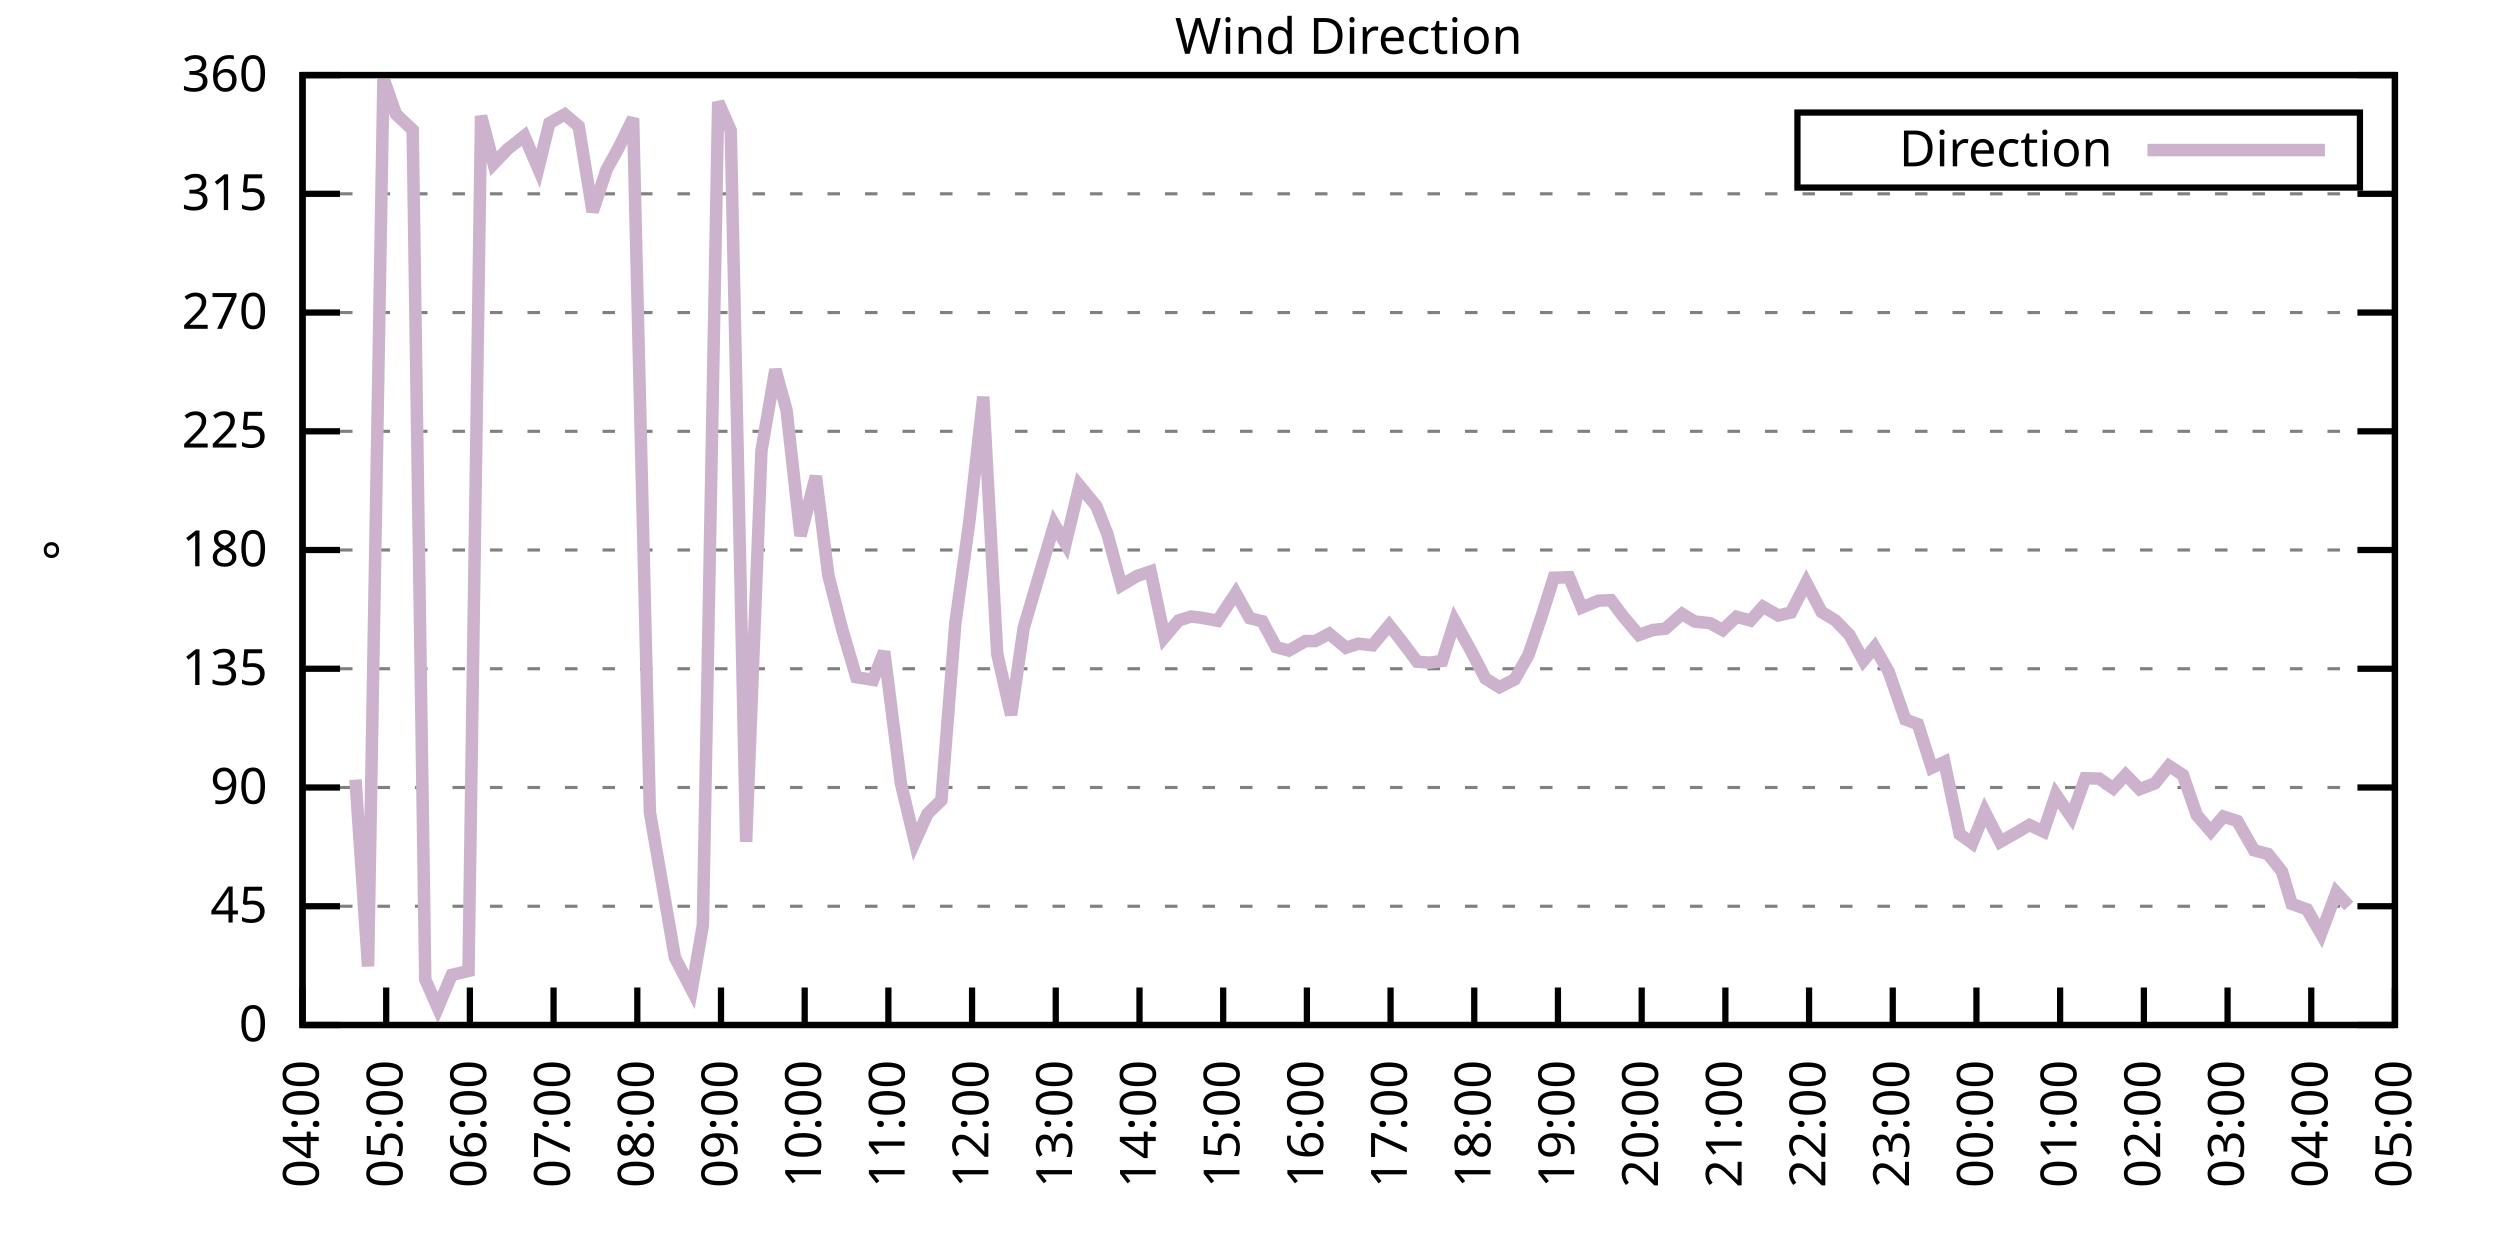
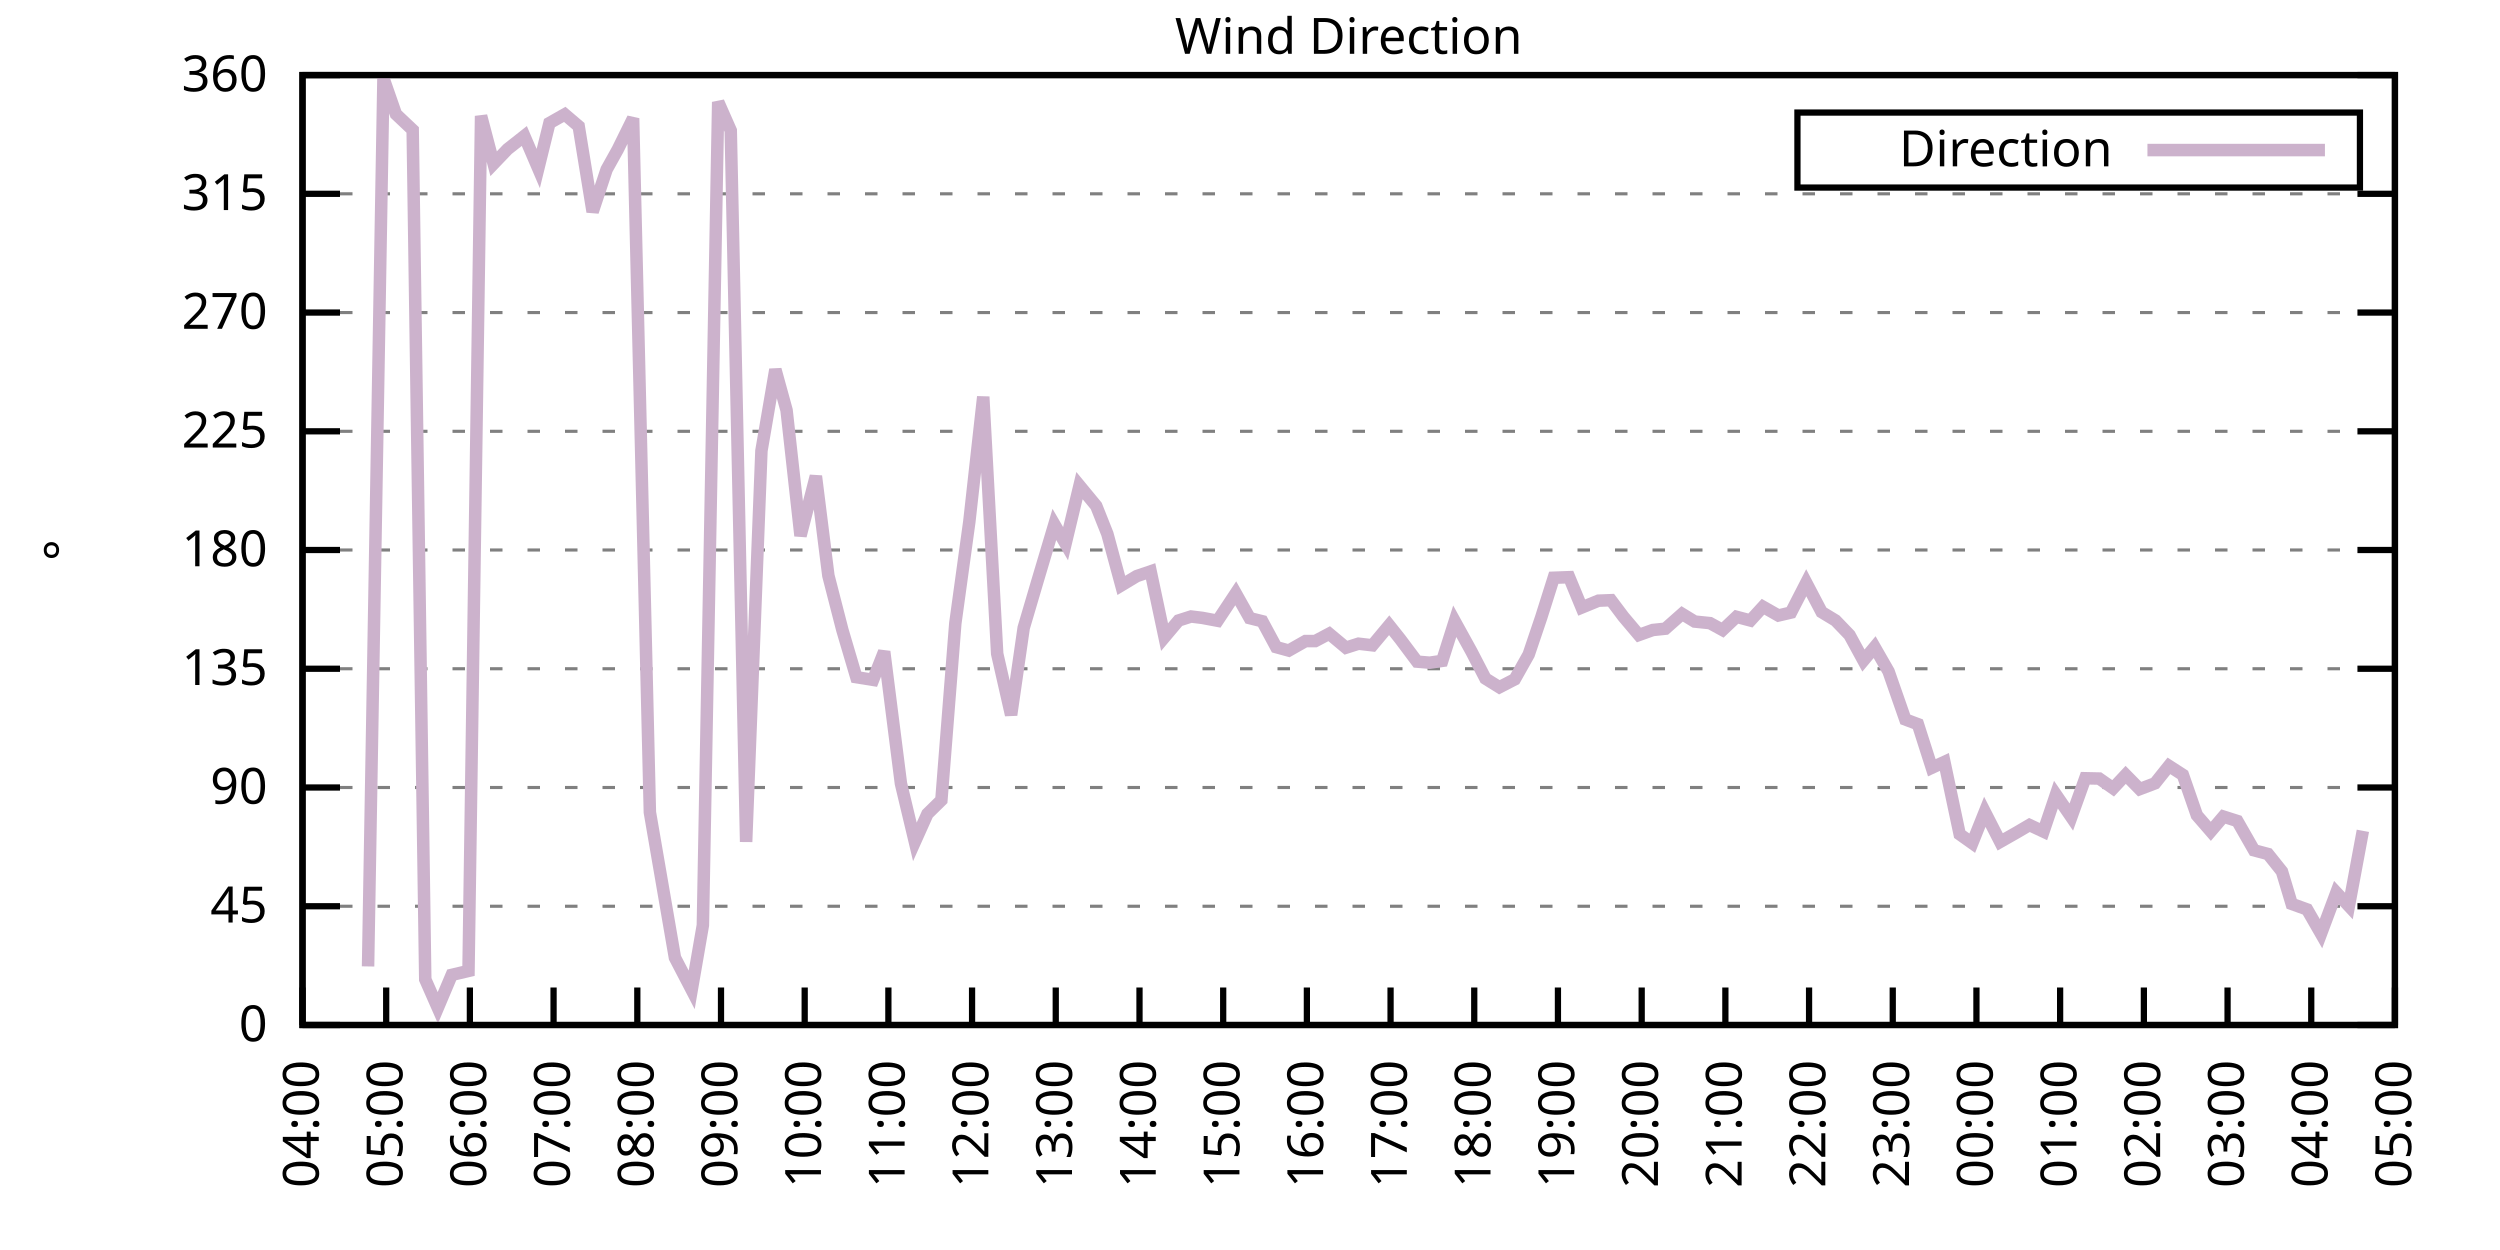
<svg xmlns="http://www.w3.org/2000/svg" xmlns:xlink="http://www.w3.org/1999/xlink" width="400" height="200" viewBox="0 0 400 200">
  <g id="gnuplot_canvas">
    <rect x="0" y="0" width="400" height="200" fill="none" />
    <defs>
      <circle id="gpDot" r="0.5" stroke-width="0.5" stroke="currentColor" />
      <path id="gpPt0" stroke-width="0.333" stroke="currentColor" d="M-1,0 h2 M0,-1 v2" />
      <path id="gpPt1" stroke-width="0.333" stroke="currentColor" d="M-1,-1 L1,1 M1,-1 L-1,1" />
      <path id="gpPt2" stroke-width="0.333" stroke="currentColor" d="M-1,0 L1,0 M0,-1 L0,1 M-1,-1 L1,1 M-1,1 L1,-1" />
      <rect id="gpPt3" stroke-width="0.333" stroke="currentColor" x="-1" y="-1" width="2" height="2" />
      <rect id="gpPt4" stroke-width="0.333" stroke="currentColor" fill="currentColor" x="-1" y="-1" width="2" height="2" />
      <circle id="gpPt5" stroke-width="0.333" stroke="currentColor" cx="0" cy="0" r="1" />
      <use xlink:href="#gpPt5" id="gpPt6" fill="currentColor" stroke="none" />
      <path id="gpPt7" stroke-width="0.333" stroke="currentColor" d="M0,-1.33 L-1.33,0.67 L1.33,0.67 z" />
      <use xlink:href="#gpPt7" id="gpPt8" fill="currentColor" stroke="none" />
      <use xlink:href="#gpPt7" id="gpPt9" stroke="currentColor" transform="rotate(180)" />
      <use xlink:href="#gpPt9" id="gpPt10" fill="currentColor" stroke="none" />
      <use xlink:href="#gpPt3" id="gpPt11" stroke="currentColor" transform="rotate(45)" />
      <use xlink:href="#gpPt11" id="gpPt12" fill="currentColor" stroke="none" />
      <path id="gpPt13" stroke-width="0.333" stroke="currentColor" d="M0,1.330 L1.265,0.411 L0.782,-1.067 L-0.782,-1.076 L-1.265,0.411 z" />
      <use xlink:href="#gpPt13" id="gpPt14" fill="currentColor" stroke="none" />
      <filter id="textbox" filterUnits="objectBoundingBox" x="0" y="0" height="1" width="1">
        <feFlood flood-color="white" flood-opacity="1" result="bgnd" />
        <feComposite in="SourceGraphic" in2="bgnd" operator="atop" />
      </filter>
      <filter id="greybox" filterUnits="objectBoundingBox" x="0" y="0" height="1" width="1">
        <feFlood flood-color="lightgrey" flood-opacity="1" result="grey" />
        <feComposite in="SourceGraphic" in2="grey" operator="atop" />
      </filter>
    </defs>
    <g fill="none" color="white" stroke="currentColor" stroke-width="1.00" stroke-linecap="butt" stroke-linejoin="miter">
</g>
    <g fill="none" color="black" stroke="currentColor" stroke-width="1.00" stroke-linecap="butt" stroke-linejoin="miter">
      <g stroke="none" shape-rendering="crispEdges">
        <polygon fill="rgb(255, 255, 255)" points="48.40,164.00 383.18,164.00 383.18,12.02 48.40,12.02 " />
      </g>
    </g>
    <g fill="none" color="black" stroke="currentColor" stroke-width="1.00" stroke-linecap="butt" stroke-linejoin="miter">
</g>
    <g fill="none" color="black" stroke="black" stroke-width="0.50" stroke-linecap="butt" stroke-linejoin="miter">
</g>
    <g fill="none" color="gray" stroke="currentColor" stroke-width="0.50" stroke-linecap="butt" stroke-linejoin="miter">
      <path stroke="gray" stroke-dasharray="2,4" class="gridline" d="M48.40,164.00 L383.19,164.00  " />
    </g>
    <g fill="none" color="gray" stroke="gray" stroke-width="1.00" stroke-linecap="butt" stroke-linejoin="miter">
</g>
    <g fill="none" color="black" stroke="currentColor" stroke-width="1.00" stroke-linecap="butt" stroke-linejoin="miter">
      <path stroke="black" d="M48.40,164.00 L54.40,164.00 M383.19,164.00 L377.19,164.00  " />
      <g transform="translate(42.80,166.60)" stroke="none" fill="black" font-family="Sans" font-size="8.00" text-anchor="end">
        <text>
          <tspan font-family="Sans"> 0</tspan>
        </text>
      </g>
    </g>
    <g fill="none" color="black" stroke="currentColor" stroke-width="1.00" stroke-linecap="butt" stroke-linejoin="miter">
</g>
    <g fill="none" color="black" stroke="black" stroke-width="0.50" stroke-linecap="butt" stroke-linejoin="miter">
</g>
    <g fill="none" color="gray" stroke="currentColor" stroke-width="0.50" stroke-linecap="butt" stroke-linejoin="miter">
      <path stroke="gray" stroke-dasharray="2,4" class="gridline" d="M48.40,145.00 L383.19,145.00  " />
    </g>
    <g fill="none" color="gray" stroke="gray" stroke-width="1.00" stroke-linecap="butt" stroke-linejoin="miter">
</g>
    <g fill="none" color="black" stroke="currentColor" stroke-width="1.00" stroke-linecap="butt" stroke-linejoin="miter">
      <path stroke="black" d="M48.40,145.00 L54.40,145.00 M383.19,145.00 L377.19,145.00  " />
      <g transform="translate(42.80,147.60)" stroke="none" fill="black" font-family="Sans" font-size="8.00" text-anchor="end">
        <text>
          <tspan font-family="Sans"> 45</tspan>
        </text>
      </g>
    </g>
    <g fill="none" color="black" stroke="currentColor" stroke-width="1.00" stroke-linecap="butt" stroke-linejoin="miter">
</g>
    <g fill="none" color="black" stroke="black" stroke-width="0.50" stroke-linecap="butt" stroke-linejoin="miter">
</g>
    <g fill="none" color="gray" stroke="currentColor" stroke-width="0.50" stroke-linecap="butt" stroke-linejoin="miter">
      <path stroke="gray" stroke-dasharray="2,4" class="gridline" d="M48.40,126.00 L383.19,126.00  " />
    </g>
    <g fill="none" color="gray" stroke="gray" stroke-width="1.00" stroke-linecap="butt" stroke-linejoin="miter">
</g>
    <g fill="none" color="black" stroke="currentColor" stroke-width="1.00" stroke-linecap="butt" stroke-linejoin="miter">
      <path stroke="black" d="M48.40,126.00 L54.40,126.00 M383.19,126.00 L377.19,126.00  " />
      <g transform="translate(42.80,128.60)" stroke="none" fill="black" font-family="Sans" font-size="8.00" text-anchor="end">
        <text>
          <tspan font-family="Sans"> 90</tspan>
        </text>
      </g>
    </g>
    <g fill="none" color="black" stroke="currentColor" stroke-width="1.00" stroke-linecap="butt" stroke-linejoin="miter">
</g>
    <g fill="none" color="black" stroke="black" stroke-width="0.50" stroke-linecap="butt" stroke-linejoin="miter">
</g>
    <g fill="none" color="gray" stroke="currentColor" stroke-width="0.50" stroke-linecap="butt" stroke-linejoin="miter">
      <path stroke="gray" stroke-dasharray="2,4" class="gridline" d="M48.40,107.00 L383.19,107.00  " />
    </g>
    <g fill="none" color="gray" stroke="gray" stroke-width="1.00" stroke-linecap="butt" stroke-linejoin="miter">
</g>
    <g fill="none" color="black" stroke="currentColor" stroke-width="1.00" stroke-linecap="butt" stroke-linejoin="miter">
      <path stroke="black" d="M48.40,107.00 L54.40,107.00 M383.19,107.00 L377.19,107.00  " />
      <g transform="translate(42.80,109.60)" stroke="none" fill="black" font-family="Sans" font-size="8.00" text-anchor="end">
        <text>
          <tspan font-family="Sans"> 135</tspan>
        </text>
      </g>
    </g>
    <g fill="none" color="black" stroke="currentColor" stroke-width="1.00" stroke-linecap="butt" stroke-linejoin="miter">
</g>
    <g fill="none" color="black" stroke="black" stroke-width="0.50" stroke-linecap="butt" stroke-linejoin="miter">
</g>
    <g fill="none" color="gray" stroke="currentColor" stroke-width="0.50" stroke-linecap="butt" stroke-linejoin="miter">
      <path stroke="gray" stroke-dasharray="2,4" class="gridline" d="M48.40,88.00 L383.19,88.00  " />
    </g>
    <g fill="none" color="gray" stroke="gray" stroke-width="1.00" stroke-linecap="butt" stroke-linejoin="miter">
</g>
    <g fill="none" color="black" stroke="currentColor" stroke-width="1.00" stroke-linecap="butt" stroke-linejoin="miter">
      <path stroke="black" d="M48.40,88.00 L54.40,88.00 M383.19,88.00 L377.19,88.00  " />
      <g transform="translate(42.80,90.60)" stroke="none" fill="black" font-family="Sans" font-size="8.00" text-anchor="end">
        <text>
          <tspan font-family="Sans"> 180</tspan>
        </text>
      </g>
    </g>
    <g fill="none" color="black" stroke="currentColor" stroke-width="1.00" stroke-linecap="butt" stroke-linejoin="miter">
</g>
    <g fill="none" color="black" stroke="black" stroke-width="0.50" stroke-linecap="butt" stroke-linejoin="miter">
</g>
    <g fill="none" color="gray" stroke="currentColor" stroke-width="0.50" stroke-linecap="butt" stroke-linejoin="miter">
      <path stroke="gray" stroke-dasharray="2,4" class="gridline" d="M48.40,69.01 L383.19,69.01  " />
    </g>
    <g fill="none" color="gray" stroke="gray" stroke-width="1.00" stroke-linecap="butt" stroke-linejoin="miter">
</g>
    <g fill="none" color="black" stroke="currentColor" stroke-width="1.00" stroke-linecap="butt" stroke-linejoin="miter">
      <path stroke="black" d="M48.40,69.01 L54.40,69.01 M383.19,69.01 L377.19,69.01  " />
      <g transform="translate(42.80,71.61)" stroke="none" fill="black" font-family="Sans" font-size="8.00" text-anchor="end">
        <text>
          <tspan font-family="Sans"> 225</tspan>
        </text>
      </g>
    </g>
    <g fill="none" color="black" stroke="currentColor" stroke-width="1.00" stroke-linecap="butt" stroke-linejoin="miter">
</g>
    <g fill="none" color="black" stroke="black" stroke-width="0.50" stroke-linecap="butt" stroke-linejoin="miter">
</g>
    <g fill="none" color="gray" stroke="currentColor" stroke-width="0.50" stroke-linecap="butt" stroke-linejoin="miter">
      <path stroke="gray" stroke-dasharray="2,4" class="gridline" d="M48.40,50.01 L383.19,50.01  " />
    </g>
    <g fill="none" color="gray" stroke="gray" stroke-width="1.00" stroke-linecap="butt" stroke-linejoin="miter">
</g>
    <g fill="none" color="black" stroke="currentColor" stroke-width="1.00" stroke-linecap="butt" stroke-linejoin="miter">
      <path stroke="black" d="M48.40,50.01 L54.40,50.01 M383.19,50.01 L377.19,50.01  " />
      <g transform="translate(42.80,52.61)" stroke="none" fill="black" font-family="Sans" font-size="8.00" text-anchor="end">
        <text>
          <tspan font-family="Sans"> 270</tspan>
        </text>
      </g>
    </g>
    <g fill="none" color="black" stroke="currentColor" stroke-width="1.00" stroke-linecap="butt" stroke-linejoin="miter">
</g>
    <g fill="none" color="black" stroke="black" stroke-width="0.50" stroke-linecap="butt" stroke-linejoin="miter">
</g>
    <g fill="none" color="gray" stroke="currentColor" stroke-width="0.50" stroke-linecap="butt" stroke-linejoin="miter">
      <path stroke="gray" stroke-dasharray="2,4" class="gridline" d="M48.40,31.01 L383.19,31.01  " />
    </g>
    <g fill="none" color="gray" stroke="gray" stroke-width="1.00" stroke-linecap="butt" stroke-linejoin="miter">
</g>
    <g fill="none" color="black" stroke="currentColor" stroke-width="1.00" stroke-linecap="butt" stroke-linejoin="miter">
      <path stroke="black" d="M48.40,31.01 L54.40,31.01 M383.19,31.01 L377.19,31.01  " />
      <g transform="translate(42.80,33.61)" stroke="none" fill="black" font-family="Sans" font-size="8.00" text-anchor="end">
        <text>
          <tspan font-family="Sans"> 315</tspan>
        </text>
      </g>
    </g>
    <g fill="none" color="black" stroke="currentColor" stroke-width="1.00" stroke-linecap="butt" stroke-linejoin="miter">
</g>
    <g fill="none" color="black" stroke="black" stroke-width="0.50" stroke-linecap="butt" stroke-linejoin="miter">
</g>
    <g fill="none" color="gray" stroke="currentColor" stroke-width="0.50" stroke-linecap="butt" stroke-linejoin="miter">
      <path stroke="gray" stroke-dasharray="2,4" class="gridline" d="M48.40,12.01 L383.19,12.01  " />
    </g>
    <g fill="none" color="gray" stroke="gray" stroke-width="1.00" stroke-linecap="butt" stroke-linejoin="miter">
</g>
    <g fill="none" color="black" stroke="currentColor" stroke-width="1.00" stroke-linecap="butt" stroke-linejoin="miter">
      <path stroke="black" d="M48.40,12.01 L54.40,12.01 M383.19,12.01 L377.19,12.01  " />
      <g transform="translate(42.80,14.61)" stroke="none" fill="black" font-family="Sans" font-size="8.00" text-anchor="end">
        <text>
          <tspan font-family="Sans"> 360</tspan>
        </text>
      </g>
    </g>
    <g fill="none" color="black" stroke="currentColor" stroke-width="1.00" stroke-linecap="butt" stroke-linejoin="miter">
      <path stroke="black" d="M48.40,164.00 L48.40,158.00  " />
      <g transform="translate(51.00,169.60) rotate(270.00)" stroke="none" fill="black" font-family="Sans" font-size="8.00" text-anchor="end">
        <text>
          <tspan font-family="Sans">04:00</tspan>
        </text>
      </g>
    </g>
    <g fill="none" color="black" stroke="currentColor" stroke-width="1.00" stroke-linecap="butt" stroke-linejoin="miter">
      <path stroke="black" d="M61.79,164.00 L61.79,158.00  " />
      <g transform="translate(64.39,169.60) rotate(270.00)" stroke="none" fill="black" font-family="Sans" font-size="8.00" text-anchor="end">
        <text>
          <tspan font-family="Sans">05:00</tspan>
        </text>
      </g>
    </g>
    <g fill="none" color="black" stroke="currentColor" stroke-width="1.00" stroke-linecap="butt" stroke-linejoin="miter">
      <path stroke="black" d="M75.18,164.00 L75.18,158.00  " />
      <g transform="translate(77.78,169.60) rotate(270.00)" stroke="none" fill="black" font-family="Sans" font-size="8.00" text-anchor="end">
        <text>
          <tspan font-family="Sans">06:00</tspan>
        </text>
      </g>
    </g>
    <g fill="none" color="black" stroke="currentColor" stroke-width="1.00" stroke-linecap="butt" stroke-linejoin="miter">
      <path stroke="black" d="M88.57,164.00 L88.57,158.00  " />
      <g transform="translate(91.17,169.60) rotate(270.00)" stroke="none" fill="black" font-family="Sans" font-size="8.00" text-anchor="end">
        <text>
          <tspan font-family="Sans">07:00</tspan>
        </text>
      </g>
    </g>
    <g fill="none" color="black" stroke="currentColor" stroke-width="1.00" stroke-linecap="butt" stroke-linejoin="miter">
      <path stroke="black" d="M101.97,164.00 L101.97,158.00  " />
      <g transform="translate(104.57,169.60) rotate(270.00)" stroke="none" fill="black" font-family="Sans" font-size="8.00" text-anchor="end">
        <text>
          <tspan font-family="Sans">08:00</tspan>
        </text>
      </g>
    </g>
    <g fill="none" color="black" stroke="currentColor" stroke-width="1.00" stroke-linecap="butt" stroke-linejoin="miter">
      <path stroke="black" d="M115.36,164.00 L115.36,158.00  " />
      <g transform="translate(117.96,169.60) rotate(270.00)" stroke="none" fill="black" font-family="Sans" font-size="8.00" text-anchor="end">
        <text>
          <tspan font-family="Sans">09:00</tspan>
        </text>
      </g>
    </g>
    <g fill="none" color="black" stroke="currentColor" stroke-width="1.00" stroke-linecap="butt" stroke-linejoin="miter">
      <path stroke="black" d="M128.75,164.00 L128.75,158.00  " />
      <g transform="translate(131.35,169.60) rotate(270.00)" stroke="none" fill="black" font-family="Sans" font-size="8.00" text-anchor="end">
        <text>
          <tspan font-family="Sans">10:00</tspan>
        </text>
      </g>
    </g>
    <g fill="none" color="black" stroke="currentColor" stroke-width="1.00" stroke-linecap="butt" stroke-linejoin="miter">
      <path stroke="black" d="M142.14,164.00 L142.14,158.00  " />
      <g transform="translate(144.74,169.60) rotate(270.00)" stroke="none" fill="black" font-family="Sans" font-size="8.00" text-anchor="end">
        <text>
          <tspan font-family="Sans">11:00</tspan>
        </text>
      </g>
    </g>
    <g fill="none" color="black" stroke="currentColor" stroke-width="1.00" stroke-linecap="butt" stroke-linejoin="miter">
      <path stroke="black" d="M155.53,164.00 L155.53,158.00  " />
      <g transform="translate(158.13,169.60) rotate(270.00)" stroke="none" fill="black" font-family="Sans" font-size="8.00" text-anchor="end">
        <text>
          <tspan font-family="Sans">12:00</tspan>
        </text>
      </g>
    </g>
    <g fill="none" color="black" stroke="currentColor" stroke-width="1.00" stroke-linecap="butt" stroke-linejoin="miter">
      <path stroke="black" d="M168.92,164.00 L168.92,158.00  " />
      <g transform="translate(171.52,169.60) rotate(270.00)" stroke="none" fill="black" font-family="Sans" font-size="8.00" text-anchor="end">
        <text>
          <tspan font-family="Sans">13:00</tspan>
        </text>
      </g>
    </g>
    <g fill="none" color="black" stroke="currentColor" stroke-width="1.00" stroke-linecap="butt" stroke-linejoin="miter">
      <path stroke="black" d="M182.32,164.00 L182.32,158.00  " />
      <g transform="translate(184.92,169.60) rotate(270.00)" stroke="none" fill="black" font-family="Sans" font-size="8.00" text-anchor="end">
        <text>
          <tspan font-family="Sans">14:00</tspan>
        </text>
      </g>
    </g>
    <g fill="none" color="black" stroke="currentColor" stroke-width="1.00" stroke-linecap="butt" stroke-linejoin="miter">
      <path stroke="black" d="M195.71,164.00 L195.71,158.00  " />
      <g transform="translate(198.31,169.60) rotate(270.00)" stroke="none" fill="black" font-family="Sans" font-size="8.00" text-anchor="end">
        <text>
          <tspan font-family="Sans">15:00</tspan>
        </text>
      </g>
    </g>
    <g fill="none" color="black" stroke="currentColor" stroke-width="1.00" stroke-linecap="butt" stroke-linejoin="miter">
      <path stroke="black" d="M209.10,164.00 L209.10,158.00  " />
      <g transform="translate(211.70,169.60) rotate(270.00)" stroke="none" fill="black" font-family="Sans" font-size="8.00" text-anchor="end">
        <text>
          <tspan font-family="Sans">16:00</tspan>
        </text>
      </g>
    </g>
    <g fill="none" color="black" stroke="currentColor" stroke-width="1.00" stroke-linecap="butt" stroke-linejoin="miter">
      <path stroke="black" d="M222.49,164.00 L222.49,158.00  " />
      <g transform="translate(225.09,169.60) rotate(270.00)" stroke="none" fill="black" font-family="Sans" font-size="8.00" text-anchor="end">
        <text>
          <tspan font-family="Sans">17:00</tspan>
        </text>
      </g>
    </g>
    <g fill="none" color="black" stroke="currentColor" stroke-width="1.00" stroke-linecap="butt" stroke-linejoin="miter">
      <path stroke="black" d="M235.88,164.00 L235.88,158.00  " />
      <g transform="translate(238.48,169.60) rotate(270.00)" stroke="none" fill="black" font-family="Sans" font-size="8.00" text-anchor="end">
        <text>
          <tspan font-family="Sans">18:00</tspan>
        </text>
      </g>
    </g>
    <g fill="none" color="black" stroke="currentColor" stroke-width="1.00" stroke-linecap="butt" stroke-linejoin="miter">
      <path stroke="black" d="M249.27,164.00 L249.27,158.00  " />
      <g transform="translate(251.87,169.60) rotate(270.00)" stroke="none" fill="black" font-family="Sans" font-size="8.00" text-anchor="end">
        <text>
          <tspan font-family="Sans">19:00</tspan>
        </text>
      </g>
    </g>
    <g fill="none" color="black" stroke="currentColor" stroke-width="1.00" stroke-linecap="butt" stroke-linejoin="miter">
      <path stroke="black" d="M262.67,164.00 L262.67,158.00  " />
      <g transform="translate(265.27,169.60) rotate(270.00)" stroke="none" fill="black" font-family="Sans" font-size="8.00" text-anchor="end">
        <text>
          <tspan font-family="Sans">20:00</tspan>
        </text>
      </g>
    </g>
    <g fill="none" color="black" stroke="currentColor" stroke-width="1.00" stroke-linecap="butt" stroke-linejoin="miter">
      <path stroke="black" d="M276.06,164.00 L276.06,158.00  " />
      <g transform="translate(278.66,169.60) rotate(270.00)" stroke="none" fill="black" font-family="Sans" font-size="8.00" text-anchor="end">
        <text>
          <tspan font-family="Sans">21:00</tspan>
        </text>
      </g>
    </g>
    <g fill="none" color="black" stroke="currentColor" stroke-width="1.00" stroke-linecap="butt" stroke-linejoin="miter">
      <path stroke="black" d="M289.45,164.00 L289.45,158.00  " />
      <g transform="translate(292.05,169.60) rotate(270.00)" stroke="none" fill="black" font-family="Sans" font-size="8.00" text-anchor="end">
        <text>
          <tspan font-family="Sans">22:00</tspan>
        </text>
      </g>
    </g>
    <g fill="none" color="black" stroke="currentColor" stroke-width="1.00" stroke-linecap="butt" stroke-linejoin="miter">
      <path stroke="black" d="M302.84,164.00 L302.84,158.00  " />
      <g transform="translate(305.44,169.60) rotate(270.00)" stroke="none" fill="black" font-family="Sans" font-size="8.00" text-anchor="end">
        <text>
          <tspan font-family="Sans">23:00</tspan>
        </text>
      </g>
    </g>
    <g fill="none" color="black" stroke="currentColor" stroke-width="1.00" stroke-linecap="butt" stroke-linejoin="miter">
      <path stroke="black" d="M316.23,164.00 L316.23,158.00  " />
      <g transform="translate(318.83,169.60) rotate(270.00)" stroke="none" fill="black" font-family="Sans" font-size="8.00" text-anchor="end">
        <text>
          <tspan font-family="Sans">00:00</tspan>
        </text>
      </g>
    </g>
    <g fill="none" color="black" stroke="currentColor" stroke-width="1.00" stroke-linecap="butt" stroke-linejoin="miter">
      <path stroke="black" d="M329.62,164.00 L329.62,158.00  " />
      <g transform="translate(332.22,169.60) rotate(270.00)" stroke="none" fill="black" font-family="Sans" font-size="8.00" text-anchor="end">
        <text>
          <tspan font-family="Sans">01:00</tspan>
        </text>
      </g>
    </g>
    <g fill="none" color="black" stroke="currentColor" stroke-width="1.00" stroke-linecap="butt" stroke-linejoin="miter">
      <path stroke="black" d="M343.02,164.00 L343.02,158.00  " />
      <g transform="translate(345.62,169.60) rotate(270.00)" stroke="none" fill="black" font-family="Sans" font-size="8.00" text-anchor="end">
        <text>
          <tspan font-family="Sans">02:00</tspan>
        </text>
      </g>
    </g>
    <g fill="none" color="black" stroke="currentColor" stroke-width="1.00" stroke-linecap="butt" stroke-linejoin="miter">
      <path stroke="black" d="M356.41,164.00 L356.41,158.00  " />
      <g transform="translate(359.01,169.60) rotate(270.00)" stroke="none" fill="black" font-family="Sans" font-size="8.00" text-anchor="end">
        <text>
          <tspan font-family="Sans">03:00</tspan>
        </text>
      </g>
    </g>
    <g fill="none" color="black" stroke="currentColor" stroke-width="1.00" stroke-linecap="butt" stroke-linejoin="miter">
      <path stroke="black" d="M369.80,164.00 L369.80,158.00  " />
      <g transform="translate(372.40,169.60) rotate(270.00)" stroke="none" fill="black" font-family="Sans" font-size="8.00" text-anchor="end">
        <text>
          <tspan font-family="Sans">04:00</tspan>
        </text>
      </g>
    </g>
    <g fill="none" color="black" stroke="currentColor" stroke-width="1.00" stroke-linecap="butt" stroke-linejoin="miter">
      <path stroke="black" d="M383.19,164.00 L383.19,158.00  " />
      <g transform="translate(385.79,169.60) rotate(270.00)" stroke="none" fill="black" font-family="Sans" font-size="8.00" text-anchor="end">
        <text>
          <tspan font-family="Sans">05:00</tspan>
        </text>
      </g>
    </g>
    <g fill="none" color="black" stroke="currentColor" stroke-width="1.00" stroke-linecap="butt" stroke-linejoin="miter">
</g>
    <g fill="none" color="black" stroke="currentColor" stroke-width="1.00" stroke-linecap="butt" stroke-linejoin="miter">
      <path stroke="black" d="M48.40,12.01 L48.40,164.00 L383.19,164.00 L383.19,12.01 L48.40,12.01 Z  " />
    </g>
    <g fill="none" color="black" stroke="currentColor" stroke-width="1.00" stroke-linecap="butt" stroke-linejoin="miter">
</g>
    <g fill="none" color="black" stroke="currentColor" stroke-width="1.00" stroke-linecap="butt" stroke-linejoin="miter">
      <path stroke="black" d="M287.59,30.01 L287.59,18.01 L377.59,18.01 L377.59,30.01 L287.59,30.01 Z  " />
    </g>
    <g id="Wind_direction_plot_1">
      <g fill="none" color="white" stroke="black" stroke-width="2.00" stroke-linecap="butt" stroke-linejoin="miter">
</g>
      <g fill="none" color="black" stroke="currentColor" stroke-width="2.00" stroke-linecap="butt" stroke-linejoin="miter">
        <g transform="translate(337.99,26.61)" stroke="none" fill="black" font-family="Sans" font-size="8.00" text-anchor="end">
          <text>
            <tspan font-family="Sans">Direction</tspan>
          </text>
        </g>
      </g>
      <g fill="none" color="black" stroke="currentColor" stroke-width="2.00" stroke-linecap="butt" stroke-linejoin="miter">
-         <path stroke="rgb(204, 178, 204)" d="M343.59,24.01 L371.99,24.01 M56.88,124.74 L58.89,154.63 L61.35,12.52 L63.35,18.26 L66.03,20.79 L68.04,156.70   L70.05,161.26 L72.28,155.98 L74.96,155.35 L76.97,18.55 L78.98,26.20 L81.21,23.87 L83.89,21.76 L86.12,26.96   L87.91,19.69 L90.36,18.30 L92.59,20.20 L94.82,33.88 L97.06,27.12 L98.84,23.92 L101.30,18.93 L103.98,129.97   L107.99,153.23 L110.67,158.38 L112.46,148.04 L114.91,16.32 L116.92,20.88 L119.38,134.70 L121.83,72.13 L124.06,59.13   L125.85,65.63 L128.08,85.73 L130.54,76.18 L132.54,92.10 L134.78,100.80 L137.01,108.35 L139.69,108.78 L141.47,104.26   L144.15,125.37 L146.38,134.70 L148.39,130.22 L150.62,128.03 L152.85,99.74 L155.09,83.49 L157.32,63.48 L159.55,104.60   L161.78,114.39 L163.79,100.46 L166.02,92.90 L168.70,83.91 L170.49,86.99 L172.72,77.70 L175.40,80.95 L177.18,85.43   L179.41,93.66 L181.87,92.18 L184.10,91.42 L186.33,101.94 L188.57,99.28 L190.57,98.64 L192.36,98.86 L194.81,99.32   L197.72,94.93 L199.95,98.90 L201.96,99.40 L204.19,103.54 L206.20,104.09 L208.88,102.57 L210.44,102.57 L212.67,101.39   L215.35,103.63 L217.36,102.99 L219.59,103.25 L222.27,100.04 L224.05,102.28 L226.73,105.86 L228.74,106.03 L230.75,105.74   L232.76,99.40 L235.44,104.26 L237.67,108.57 L239.90,109.96 L242.36,108.69 L244.59,104.72 L246.60,98.77 L248.60,92.44   L251.06,92.35 L253.07,97.21 L255.75,96.11 L257.76,96.03 L259.76,98.69 L262.22,101.60 L264.45,100.80 L266.46,100.59   L269.14,98.22 L271.15,99.45 L273.60,99.70 L275.61,100.80 L277.84,98.69 L280.07,99.28 L282.08,97.08 L284.54,98.48   L286.55,98.01 L289.00,93.24 L291.46,97.93 L293.69,99.28 L295.92,101.60 L298.15,105.69 L299.94,103.54 L302.17,107.43   L304.85,115.11 L306.86,115.87 L309.09,122.84 L311.10,121.91 L313.55,133.48 L315.56,134.91 L317.57,129.89 L320.03,134.70   L322.70,133.18 L324.71,132.00 L326.95,133.05 L328.95,127.14 L331.41,130.73 L333.64,124.52 L335.87,124.57 L338.10,126.13   L340.11,123.98 L342.35,126.26 L344.80,125.33 L347.03,122.54 L349.26,123.98 L351.50,130.44 L353.73,133.01 L355.74,130.65   L357.97,131.36 L360.65,136.05 L362.88,136.64 L365.11,139.43 L366.67,144.62 L369.13,145.51 L371.36,149.39 L373.82,142.81   L375.82,144.96  " />
+         <path stroke="rgb(204, 178, 204)" d="M343.59,24.01 L371.99,24.01 M58.89,154.63 L61.35,12.52 L63.35,18.26 L66.03,20.79 L68.04,156.70 L70.05,161.26   L72.28,155.98 L74.96,155.35 L76.97,18.55 L78.98,26.20 L81.21,23.87 L83.89,21.76 L86.12,26.96 L87.91,19.69   L90.36,18.30 L92.59,20.20 L94.82,33.88 L97.06,27.12 L98.84,23.92 L101.30,18.93 L103.98,129.97 L107.99,153.23   L110.67,158.38 L112.46,148.04 L114.91,16.32 L116.92,20.88 L119.38,134.70 L121.83,72.13 L124.06,59.13 L125.85,65.63   L128.08,85.73 L130.54,76.18 L132.54,92.10 L134.78,100.80 L137.01,108.35 L139.69,108.78 L141.47,104.26 L144.15,125.37   L146.38,134.70 L148.39,130.22 L150.62,128.03 L152.85,99.74 L155.09,83.49 L157.32,63.48 L159.55,104.60 L161.78,114.39   L163.79,100.46 L166.02,92.90 L168.70,83.91 L170.49,86.99 L172.72,77.70 L175.40,80.95 L177.18,85.43 L179.41,93.66   L181.87,92.18 L184.10,91.42 L186.33,101.94 L188.57,99.28 L190.57,98.64 L192.36,98.86 L194.81,99.32 L197.72,94.93   L199.95,98.90 L201.96,99.40 L204.19,103.54 L206.20,104.09 L208.88,102.57 L210.44,102.57 L212.67,101.39 L215.35,103.63   L217.36,102.99 L219.59,103.25 L222.27,100.04 L224.05,102.28 L226.73,105.86 L228.74,106.03 L230.75,105.74 L232.76,99.40   L235.44,104.26 L237.67,108.57 L239.90,109.96 L242.36,108.69 L244.59,104.72 L246.60,98.77 L248.60,92.44 L251.06,92.35   L253.07,97.21 L255.75,96.11 L257.76,96.03 L259.76,98.69 L262.22,101.60 L264.45,100.80 L266.46,100.59 L269.14,98.22   L271.15,99.45 L273.60,99.70 L275.61,100.80 L277.84,98.69 L280.07,99.28 L282.08,97.08 L284.54,98.48 L286.55,98.01   L289.00,93.24 L291.46,97.93 L293.69,99.28 L295.92,101.60 L298.15,105.69 L299.94,103.54 L302.17,107.43 L304.85,115.11   L306.86,115.87 L309.09,122.84 L311.10,121.91 L313.55,133.48 L315.56,134.91 L317.57,129.89 L320.03,134.70 L322.70,133.18   L324.71,132.00 L326.95,133.05 L328.95,127.14 L331.41,130.73 L333.64,124.52 L335.87,124.57 L338.10,126.13 L340.11,123.98   L342.35,126.26 L344.80,125.33 L347.03,122.54 L349.26,123.98 L351.50,130.44 L353.73,133.01 L355.74,130.65 L357.97,131.36   L360.65,136.05 L362.88,136.64 L365.11,139.43 L366.67,144.62 L369.13,145.51 L371.36,149.39 L373.82,142.81 L375.82,144.96   L378.06,132.93  " />
      </g>
    </g>
    <g fill="none" color="black" stroke="currentColor" stroke-width="2.00" stroke-linecap="butt" stroke-linejoin="miter">
</g>
    <g fill="none" color="black" stroke="black" stroke-width="1.00" stroke-linecap="butt" stroke-linejoin="miter">
</g>
    <g fill="none" color="black" stroke="currentColor" stroke-width="1.00" stroke-linecap="butt" stroke-linejoin="miter">
      <path stroke="black" d="M48.40,12.01 L48.40,164.00 L383.19,164.00 L383.19,12.01 L48.40,12.01 Z  " />
      <g transform="translate(12.80,88.01) rotate(270.00)" stroke="none" fill="black" font-family="Sans" font-size="8.00" text-anchor="middle">
        <text>
          <tspan font-family="Sans">°</tspan>
        </text>
      </g>
    </g>
    <g fill="none" color="black" stroke="currentColor" stroke-width="1.00" stroke-linecap="butt" stroke-linejoin="miter">
</g>
    <g fill="none" color="black" stroke="currentColor" stroke-width="1.00" stroke-linecap="butt" stroke-linejoin="miter">
      <g transform="translate(215.79,8.61)" stroke="none" fill="black" font-family="Sans" font-size="8.00" text-anchor="middle">
        <text>
          <tspan font-family="Sans">Wind Direction</tspan>
        </text>
      </g>
    </g>
    <g fill="none" color="black" stroke="currentColor" stroke-width="1.00" stroke-linecap="butt" stroke-linejoin="miter">
</g>
  </g>
</svg>
